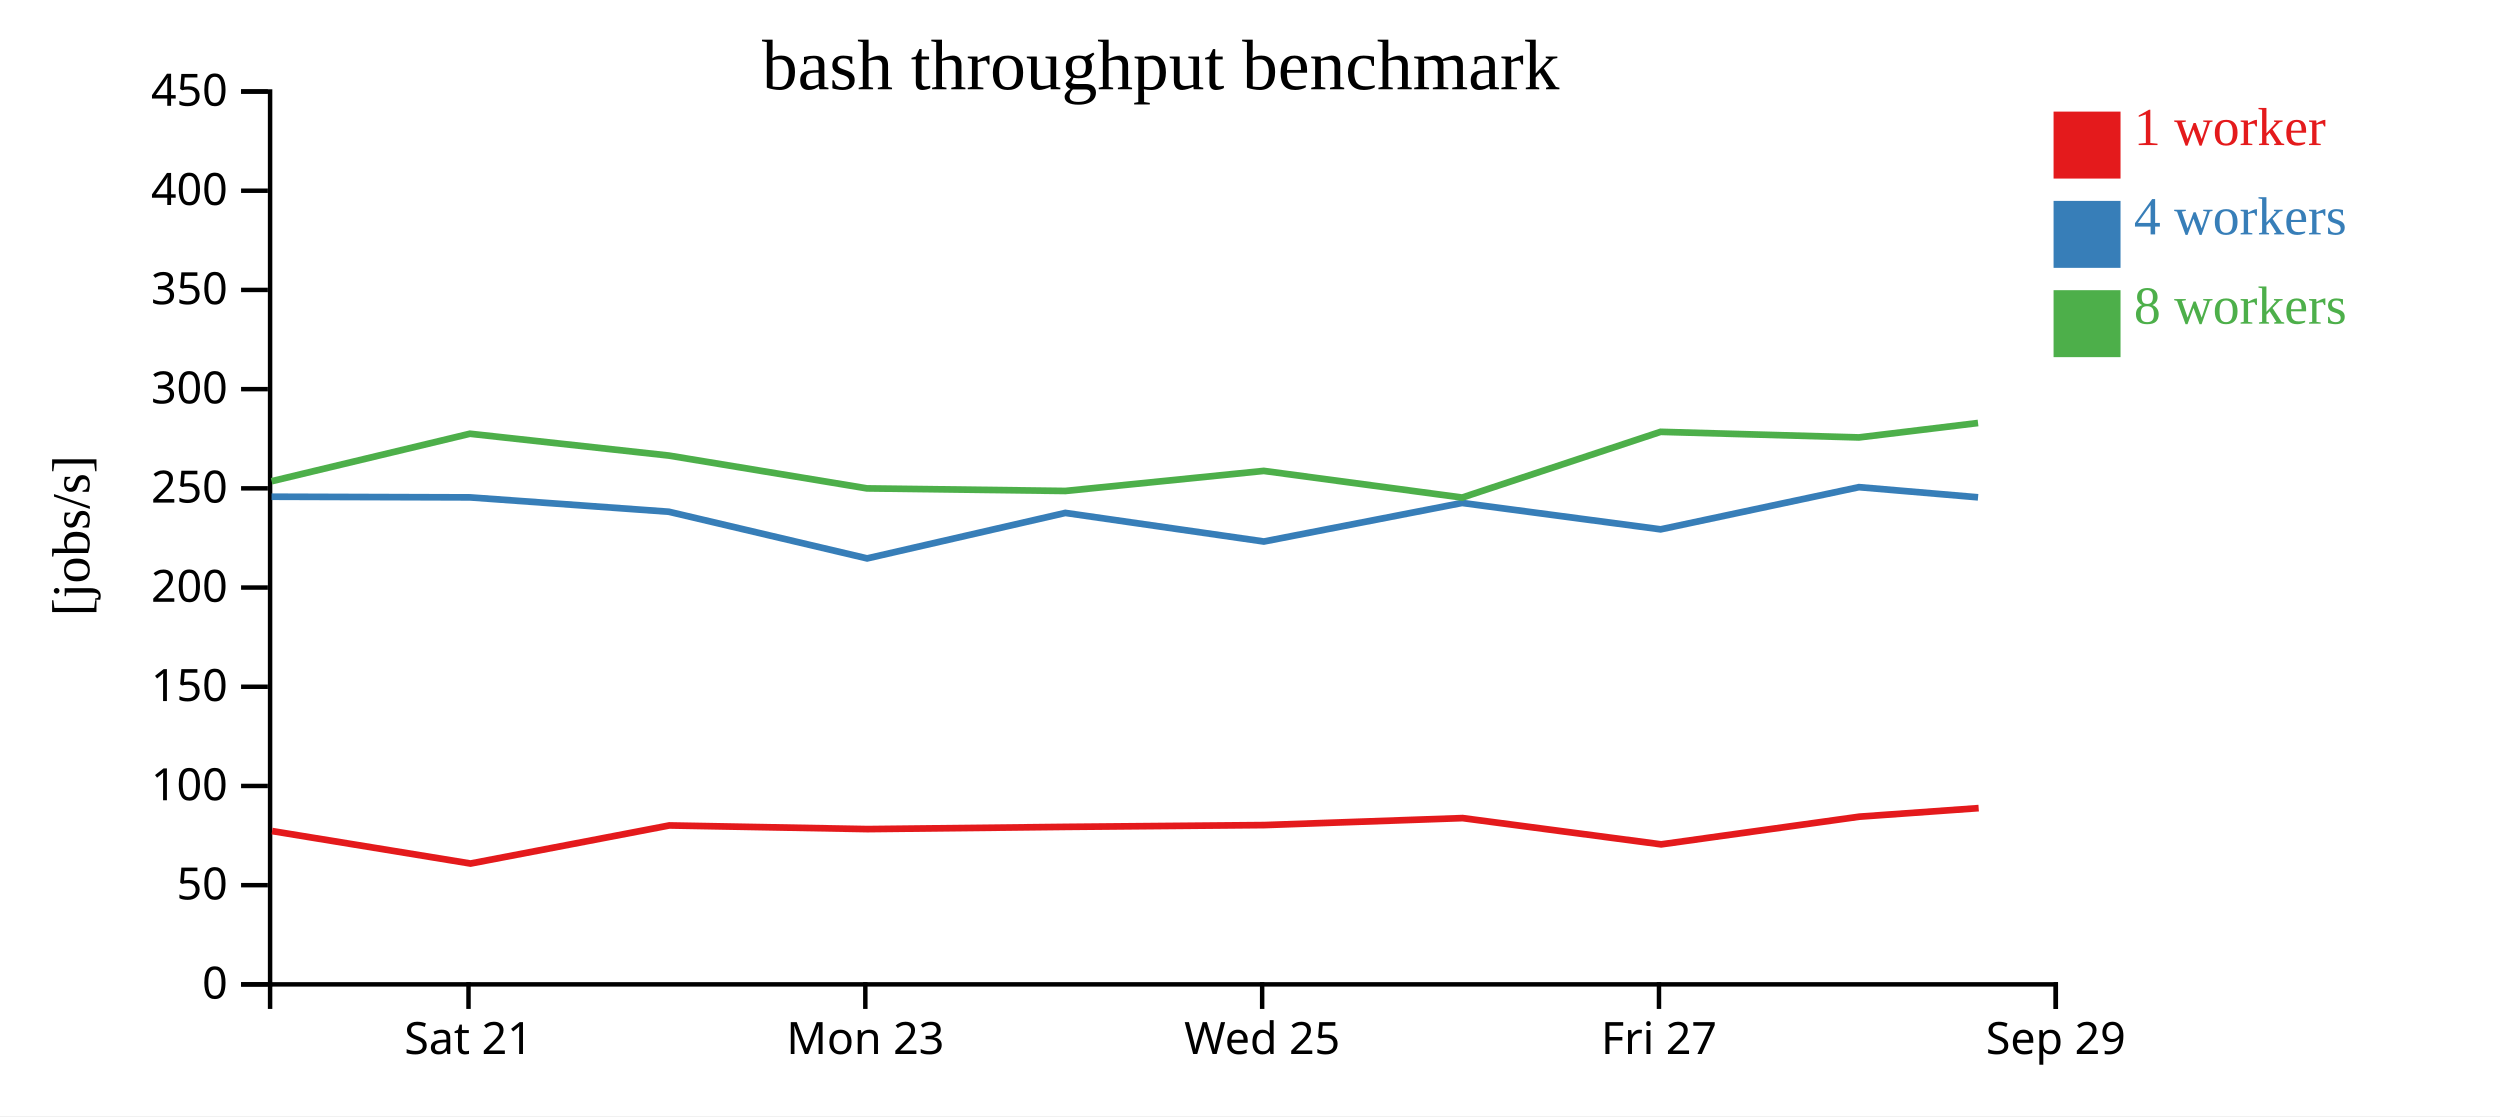
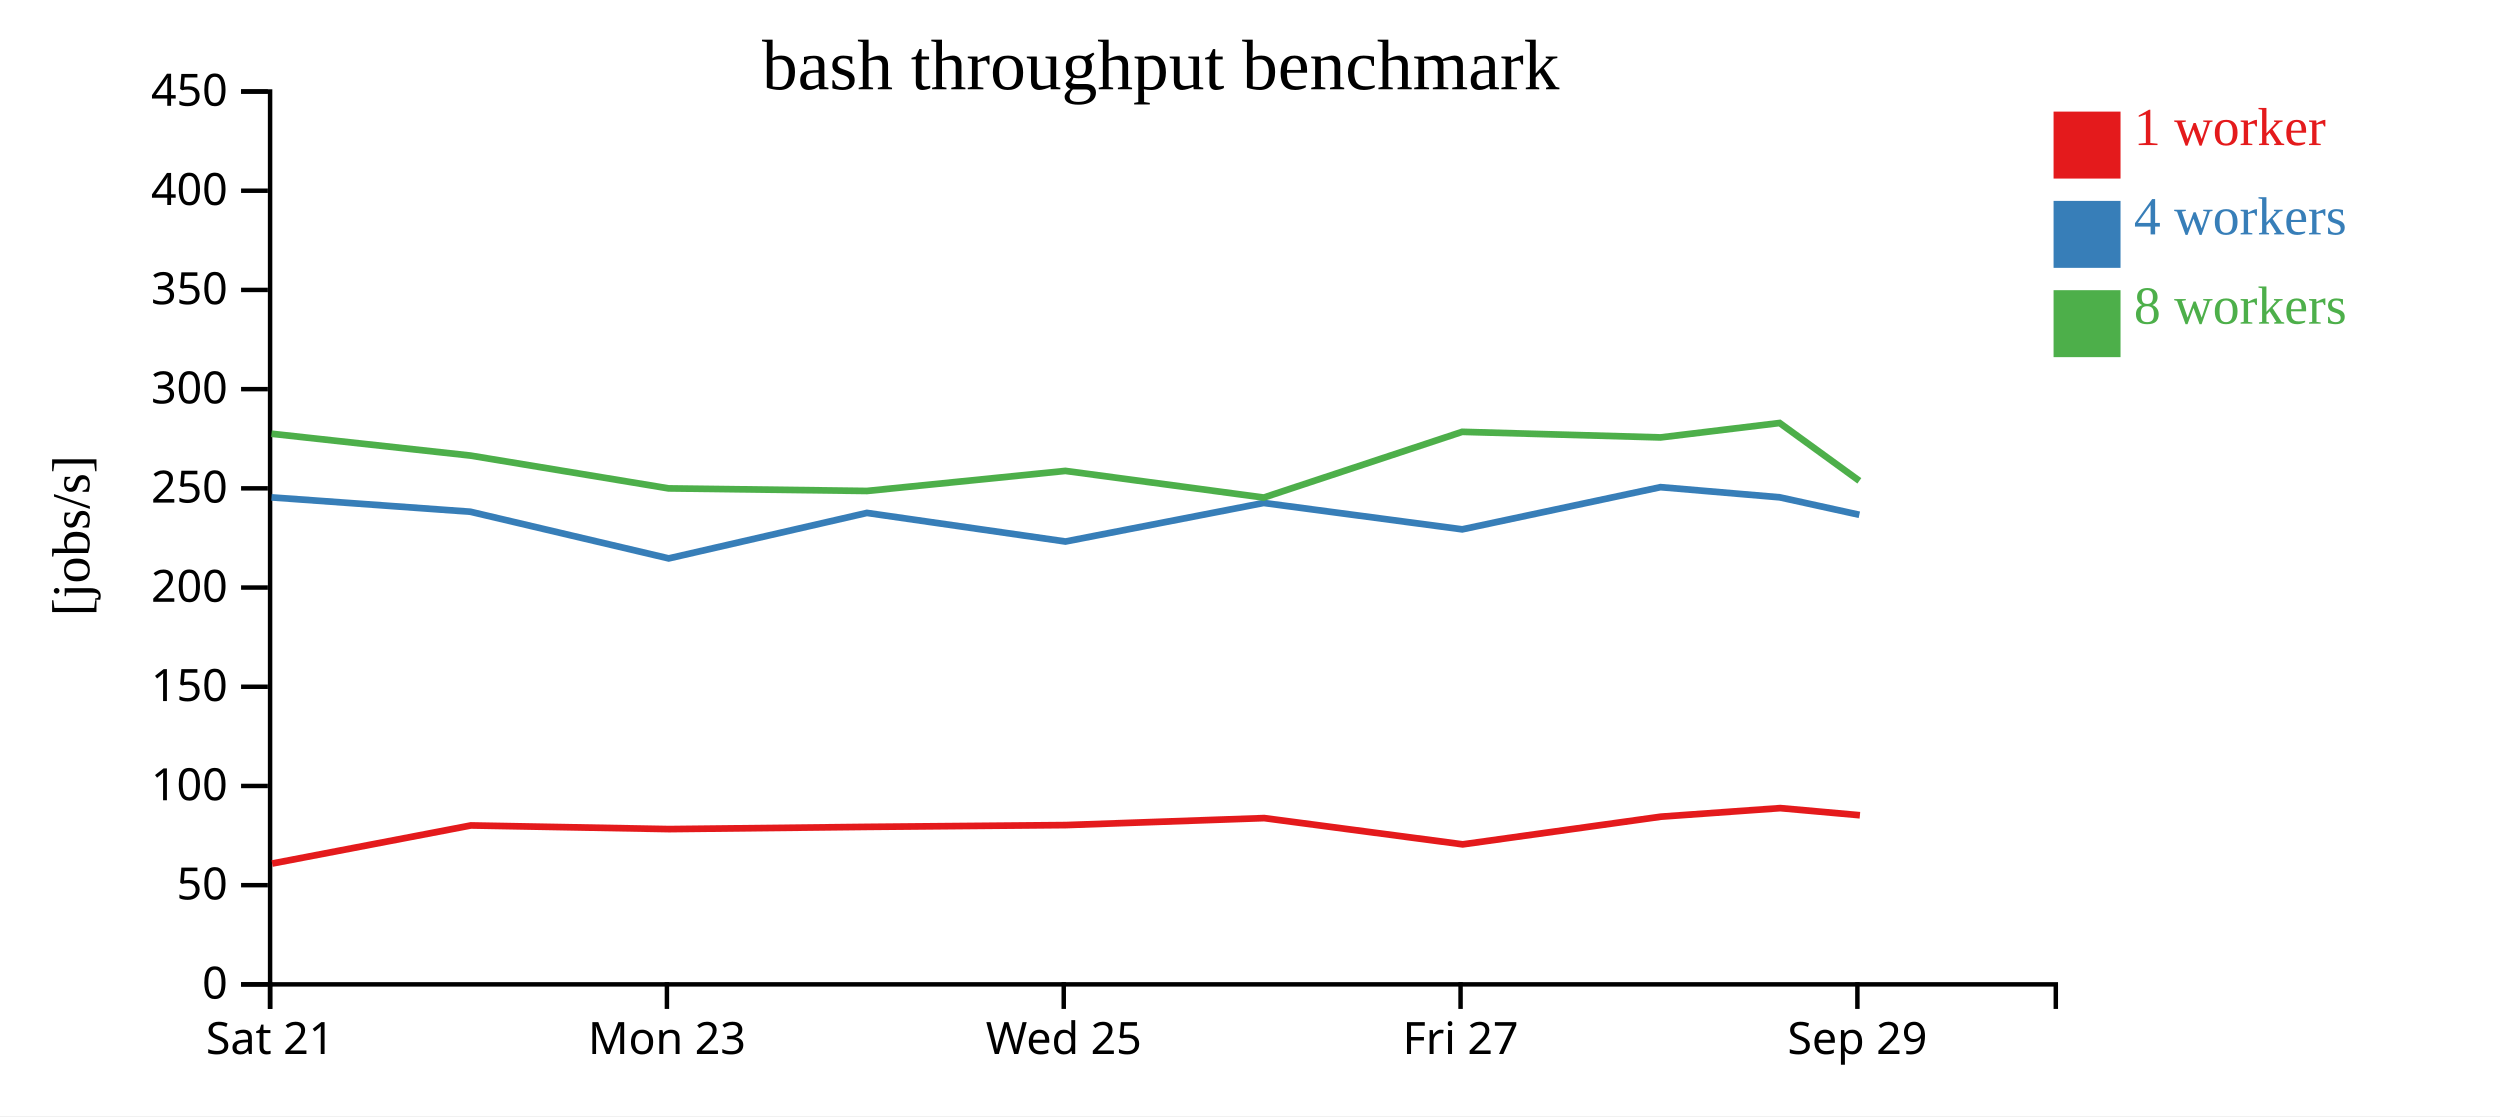
<svg xmlns="http://www.w3.org/2000/svg" width="560" height="250">
  <rect width="100%" height="100%" fill="white" />
  <g transform="translate(60,20)">
    <g transform="translate(0,200)" fill="none" font-size="10" font-family="sans-serif" text-anchor="middle">
      <path class="domain" stroke="currentColor" d="M0.5,6V0.5H400.5V6" />
-       <g class="tick" opacity="1" transform="translate(44.94444,0)">
+       <g class="tick" opacity="1" transform="translate(0.5,0)">
        <line stroke="currentColor" y2="6" />
        <text fill="currentColor" y="9" dy="0.71em">Sat 21</text>
      </g>
-       <g class="tick" opacity="1" transform="translate(133.8333,0)">
+       <g class="tick" opacity="1" transform="translate(89.38889,0)">
        <line stroke="currentColor" y2="6" />
        <text fill="currentColor" y="9" dy="0.71em">Mon 23</text>
      </g>
-       <g class="tick" opacity="1" transform="translate(222.7222,0)">
+       <g class="tick" opacity="1" transform="translate(178.2778,0)">
        <line stroke="currentColor" y2="6" />
        <text fill="currentColor" y="9" dy="0.71em">Wed 25</text>
      </g>
-       <g class="tick" opacity="1" transform="translate(311.6111,0)">
+       <g class="tick" opacity="1" transform="translate(267.1667,0)">
        <line stroke="currentColor" y2="6" />
        <text fill="currentColor" y="9" dy="0.71em">Fri 27</text>
      </g>
-       <g class="tick" opacity="1" transform="translate(400.5,0)">
+       <g class="tick" opacity="1" transform="translate(356.0556,0)">
        <line stroke="currentColor" y2="6" />
        <text fill="currentColor" y="9" dy="0.71em">Sep 29</text>
      </g>
    </g>
    <g fill="none" font-size="10" font-family="sans-serif" text-anchor="end">
      <path class="domain" stroke="currentColor" d="M-6,200.5H0.5V0.5H-6" />
      <g class="tick" opacity="1" transform="translate(0,200.5)">
        <line stroke="currentColor" x2="-6" />
        <text fill="currentColor" x="-9" dy="0.32em">0</text>
      </g>
      <g class="tick" opacity="1" transform="translate(0,178.2778)">
        <line stroke="currentColor" x2="-6" />
        <text fill="currentColor" x="-9" dy="0.32em">50</text>
      </g>
      <g class="tick" opacity="1" transform="translate(0,156.0556)">
        <line stroke="currentColor" x2="-6" />
        <text fill="currentColor" x="-9" dy="0.32em">100</text>
      </g>
      <g class="tick" opacity="1" transform="translate(0,133.8333)">
        <line stroke="currentColor" x2="-6" />
        <text fill="currentColor" x="-9" dy="0.32em">150</text>
      </g>
      <g class="tick" opacity="1" transform="translate(0,111.6111)">
        <line stroke="currentColor" x2="-6" />
        <text fill="currentColor" x="-9" dy="0.32em">200</text>
      </g>
      <g class="tick" opacity="1" transform="translate(0,89.38889)">
        <line stroke="currentColor" x2="-6" />
        <text fill="currentColor" x="-9" dy="0.32em">250</text>
      </g>
      <g class="tick" opacity="1" transform="translate(0,67.16667)">
        <line stroke="currentColor" x2="-6" />
        <text fill="currentColor" x="-9" dy="0.32em">300</text>
      </g>
      <g class="tick" opacity="1" transform="translate(0,44.94444)">
        <line stroke="currentColor" x2="-6" />
        <text fill="currentColor" x="-9" dy="0.32em">350</text>
      </g>
      <g class="tick" opacity="1" transform="translate(0,22.72222)">
        <line stroke="currentColor" x2="-6" />
        <text fill="currentColor" x="-9" dy="0.32em">400</text>
      </g>
      <g class="tick" opacity="1" transform="translate(0,0.5)">
        <line stroke="currentColor" x2="-6" />
        <text fill="currentColor" x="-9" dy="0.32em">450</text>
      </g>
    </g>
    <text text-anchor="middle" style="font-size: 12px" transform="rotate(-90)" y="-40" x="-100">[jobs/s]</text>
    <text text-anchor="middle" style="font-size: 16px" y="0" x="200">bash throughput benchmark</text>
-     <path class="line" fill="none" stroke="#e41a1c" stroke-width="1.5" d="M0.946,166.159L45.398,173.433L89.933,164.899L134.339,165.72L178.736,165.221L223.194,164.82L267.624,163.254L312.098,169.137L356.516,162.934L383.22,161.019" />
-     <path class="line" fill="none" stroke="#377eb8" stroke-width="1.5" d="M0.834,91.267L45.268,91.414L89.814,94.631L134.237,105.084L178.637,94.893L223.099,101.3L267.512,92.659L311.981,98.575L356.398,89.124L383.087,91.4" />
-     <path class="line" fill="none" stroke="#4daf4a" stroke-width="1.5" d="M0.841,87.795L45.262,77.157L89.817,82.048L134.201,89.4L178.64,89.975L223.085,85.482L267.515,91.453L311.973,76.732L356.403,77.984L383.083,74.751" />
+     <path class="line" fill="none" stroke="#e41a1c" stroke-width="1.5" d="M0.953,173.433L45.488,164.899L89.894,165.72L134.292,165.221L178.75,164.82L223.179,163.254L267.653,169.137L312.072,162.934L338.776,161.019L356.622,162.616" />
+     <path class="line" fill="none" stroke="#377eb8" stroke-width="1.5" d="M0.824,91.414L45.369,94.631L89.792,105.084L134.192,94.893L178.655,101.3L223.068,92.659L267.537,98.575L311.953,89.124L338.642,91.4L356.494,95.314" />
+     <path class="line" fill="none" stroke="#4daf4a" stroke-width="1.5" d="M0.818,77.157L45.372,82.048L89.756,89.4L134.196,89.975L178.641,85.482L223.071,91.453L267.529,76.732L311.958,77.984L338.638,74.751L356.495,87.71" />
    <rect class="dot" x="400" y="5" width="15" height="15" style="fill: #e41a1c;" />
    <rect class="dot" x="400" y="25" width="15" height="15" style="fill: #377eb8;" />
    <rect class="dot" x="400" y="45" width="15" height="15" style="fill: #4daf4a;" />
    <text class="label" x="418" y="12.5" style="fill: #e41a1c; alignment-baseline: middle;" text-anchor="left">1 worker</text>
    <text class="label" x="418" y="32.5" style="fill: #377eb8; alignment-baseline: middle;" text-anchor="left">4 workers</text>
    <text class="label" x="418" y="52.5" style="fill: #4daf4a; alignment-baseline: middle;" text-anchor="left">8 workers</text>
  </g>
</svg>
